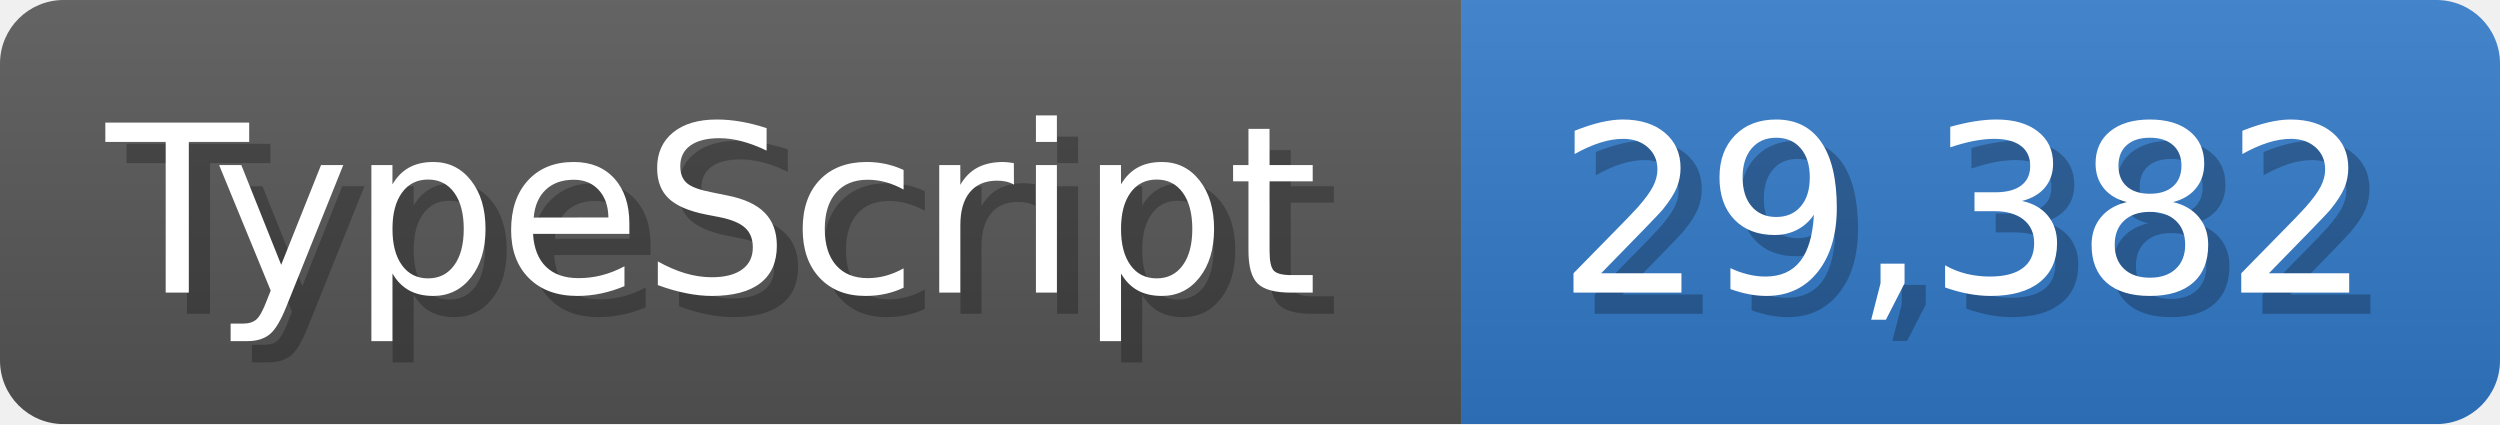
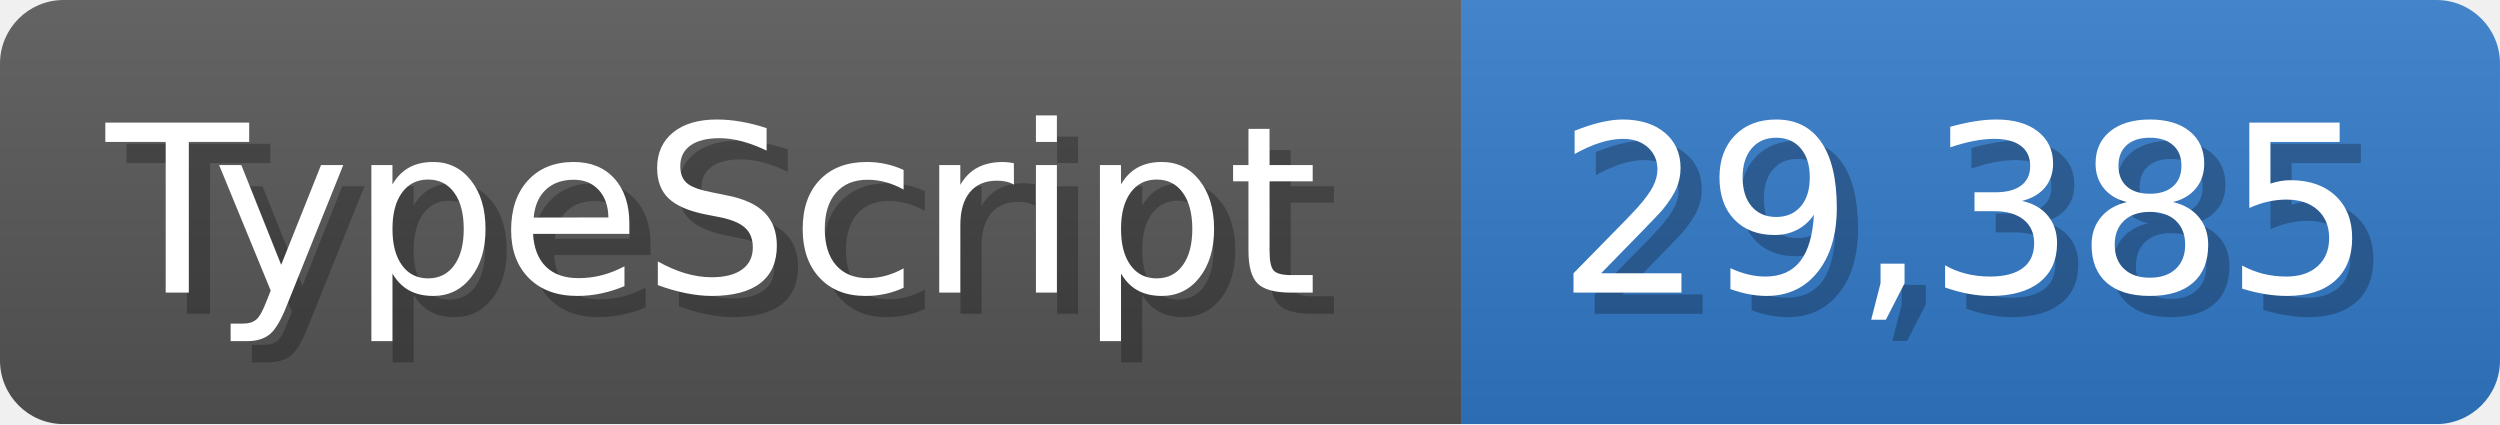
<svg xmlns="http://www.w3.org/2000/svg" width="117.9" height="20" viewBox="0 0 1179 200">
  <linearGradient id="a" x2="0" y2="100%">
    <stop offset="0" stop-opacity=".1" stop-color="#EEE" />
    <stop offset="1" stop-opacity=".1" />
  </linearGradient>
  <mask id="m">
    <rect width="1179" height="200" rx="30" fill="#FFF" />
  </mask>
  <g mask="url(#m)">
    <rect width="689" height="200" fill="#555" />
    <rect width="490" height="200" fill="#3178c6" x="689" />
    <rect width="1179" height="200" fill="url(#a)" />
  </g>
  <g fill="#fff" text-anchor="start" font-family="Verdana,DejaVu Sans,sans-serif" font-size="110">
    <text x="60" y="148" textLength="589" fill="#000" opacity="0.25">TypeScript</text>
    <text x="50" y="138" textLength="589">TypeScript</text>
-     <text x="744" y="148" textLength="390" fill="#000" opacity="0.25">29,382</text>
-     <text x="734" y="138" textLength="390">29,382</text>
+     <text x="744" y="148" textLength="390" fill="#000" opacity="0.25">29,385</text>
+     <text x="734" y="138" textLength="390">29,385</text>
  </g>
</svg>
